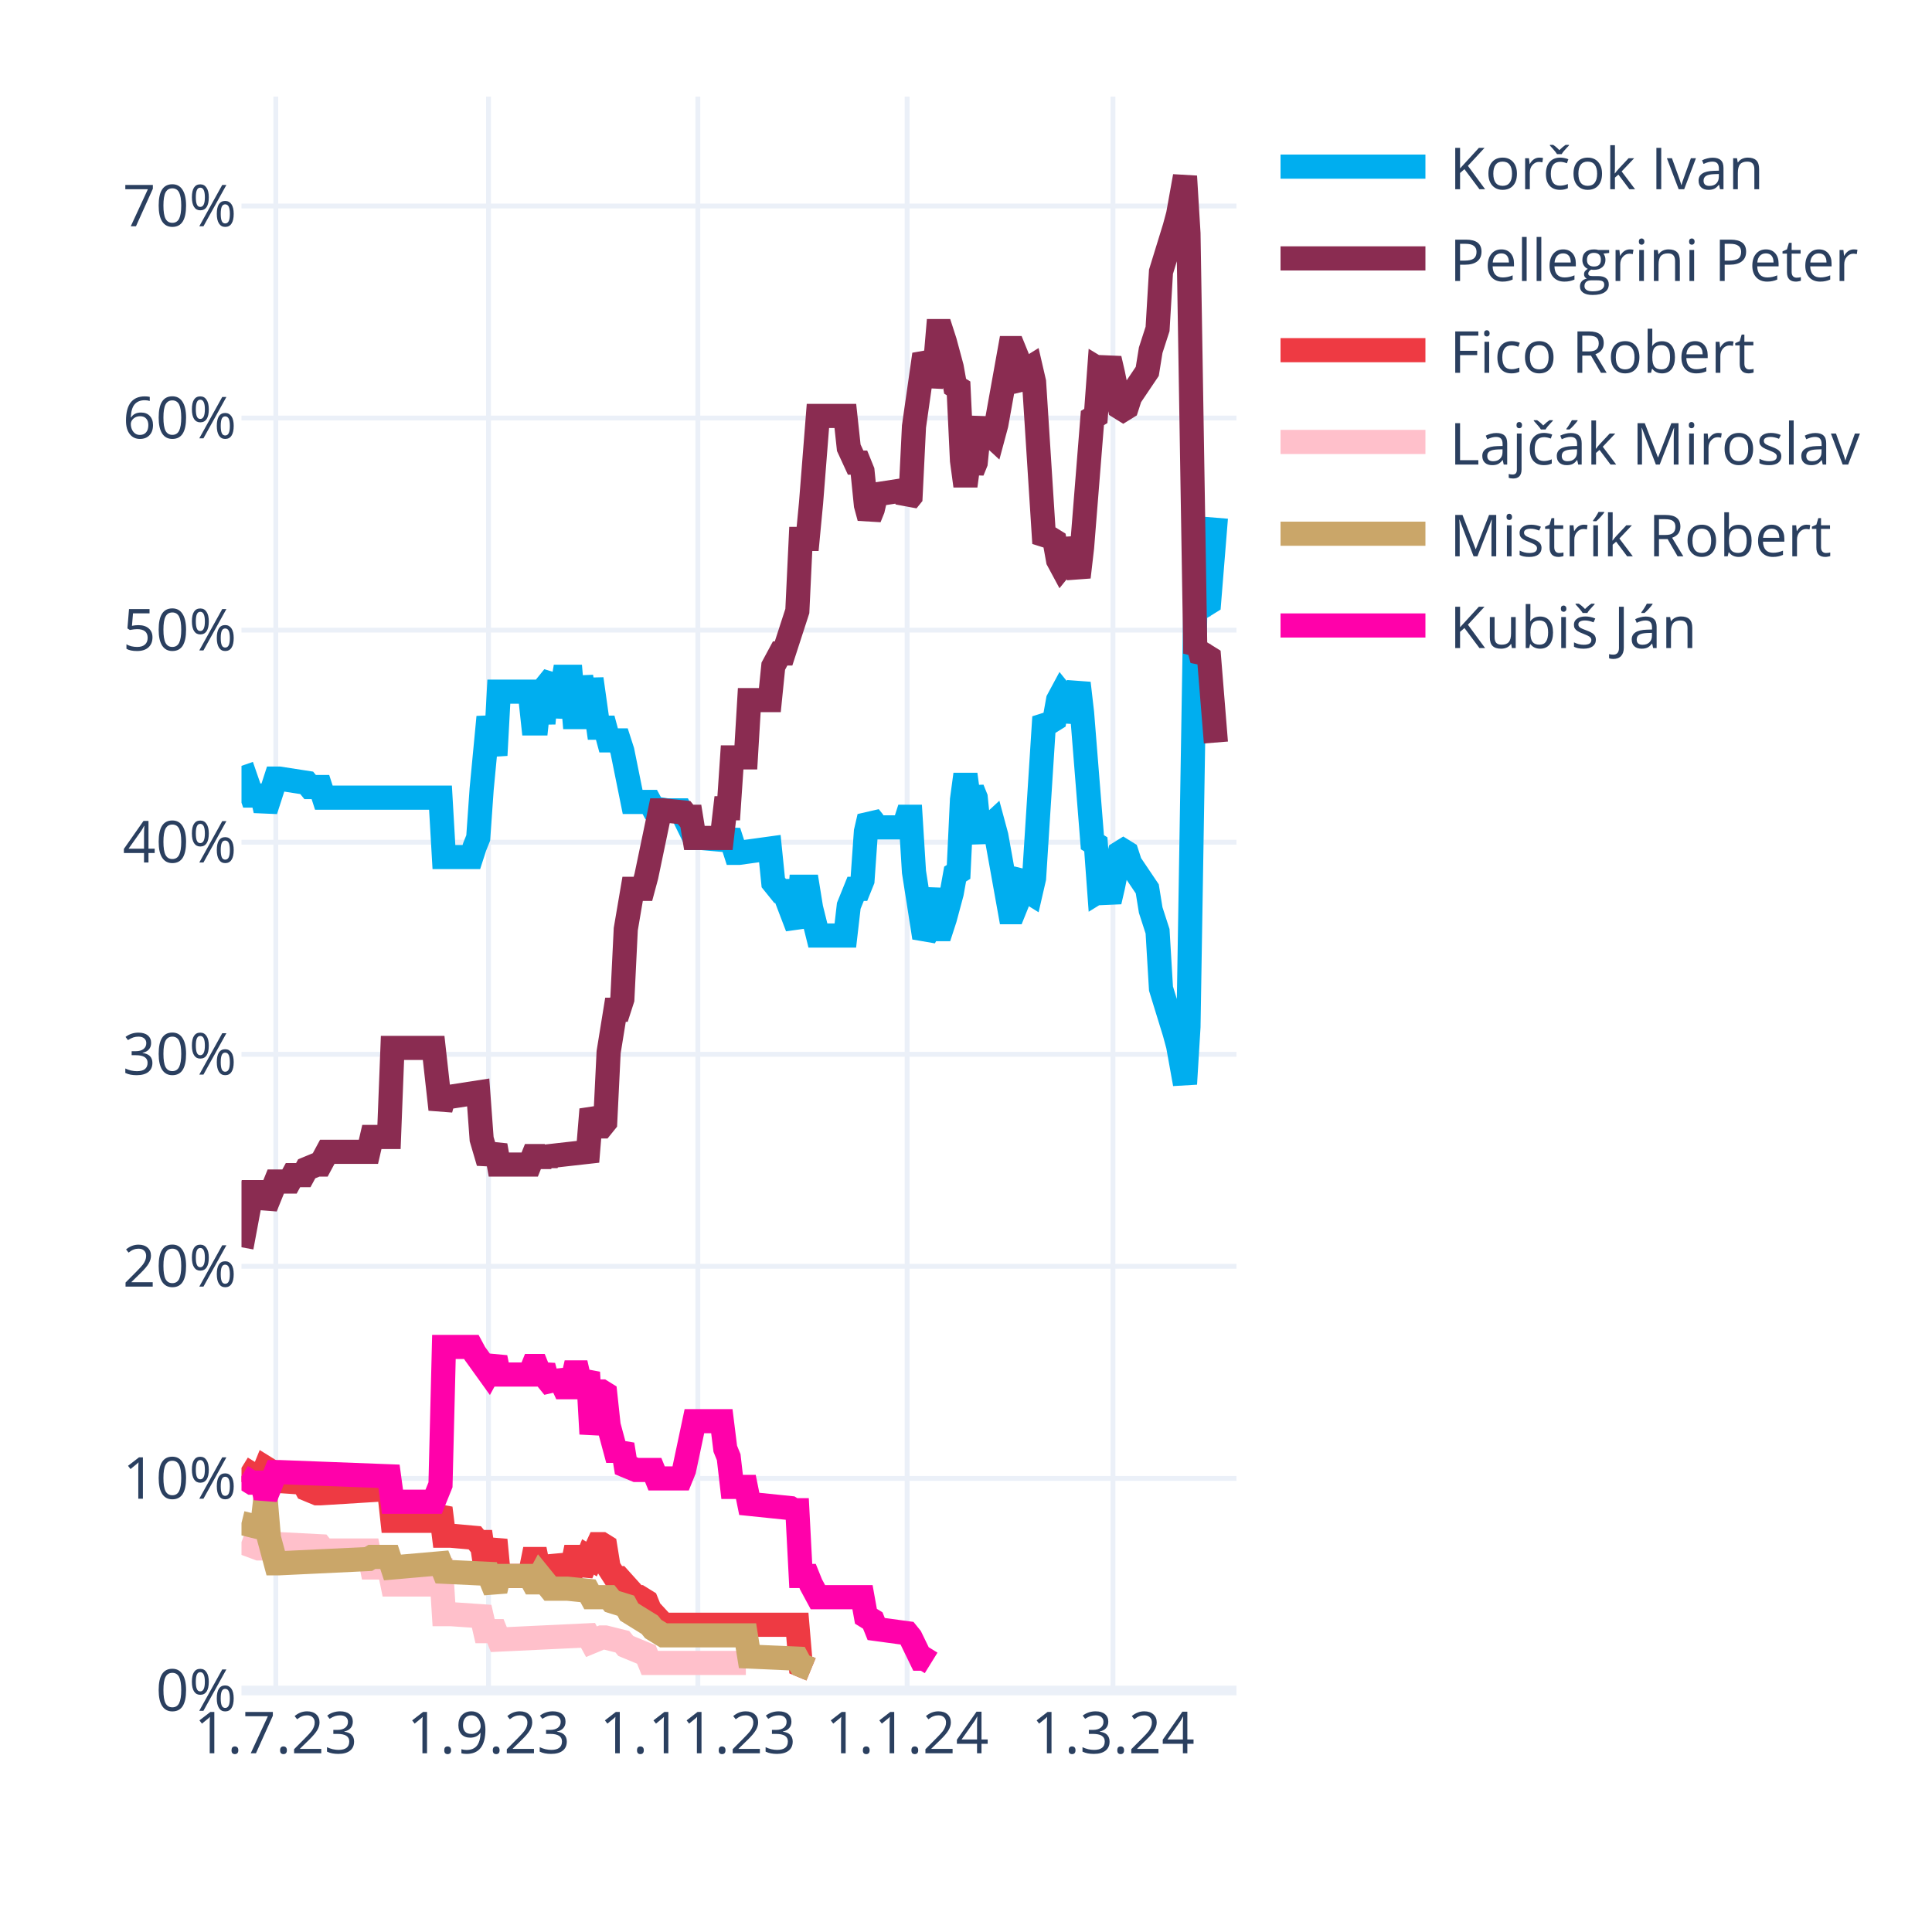
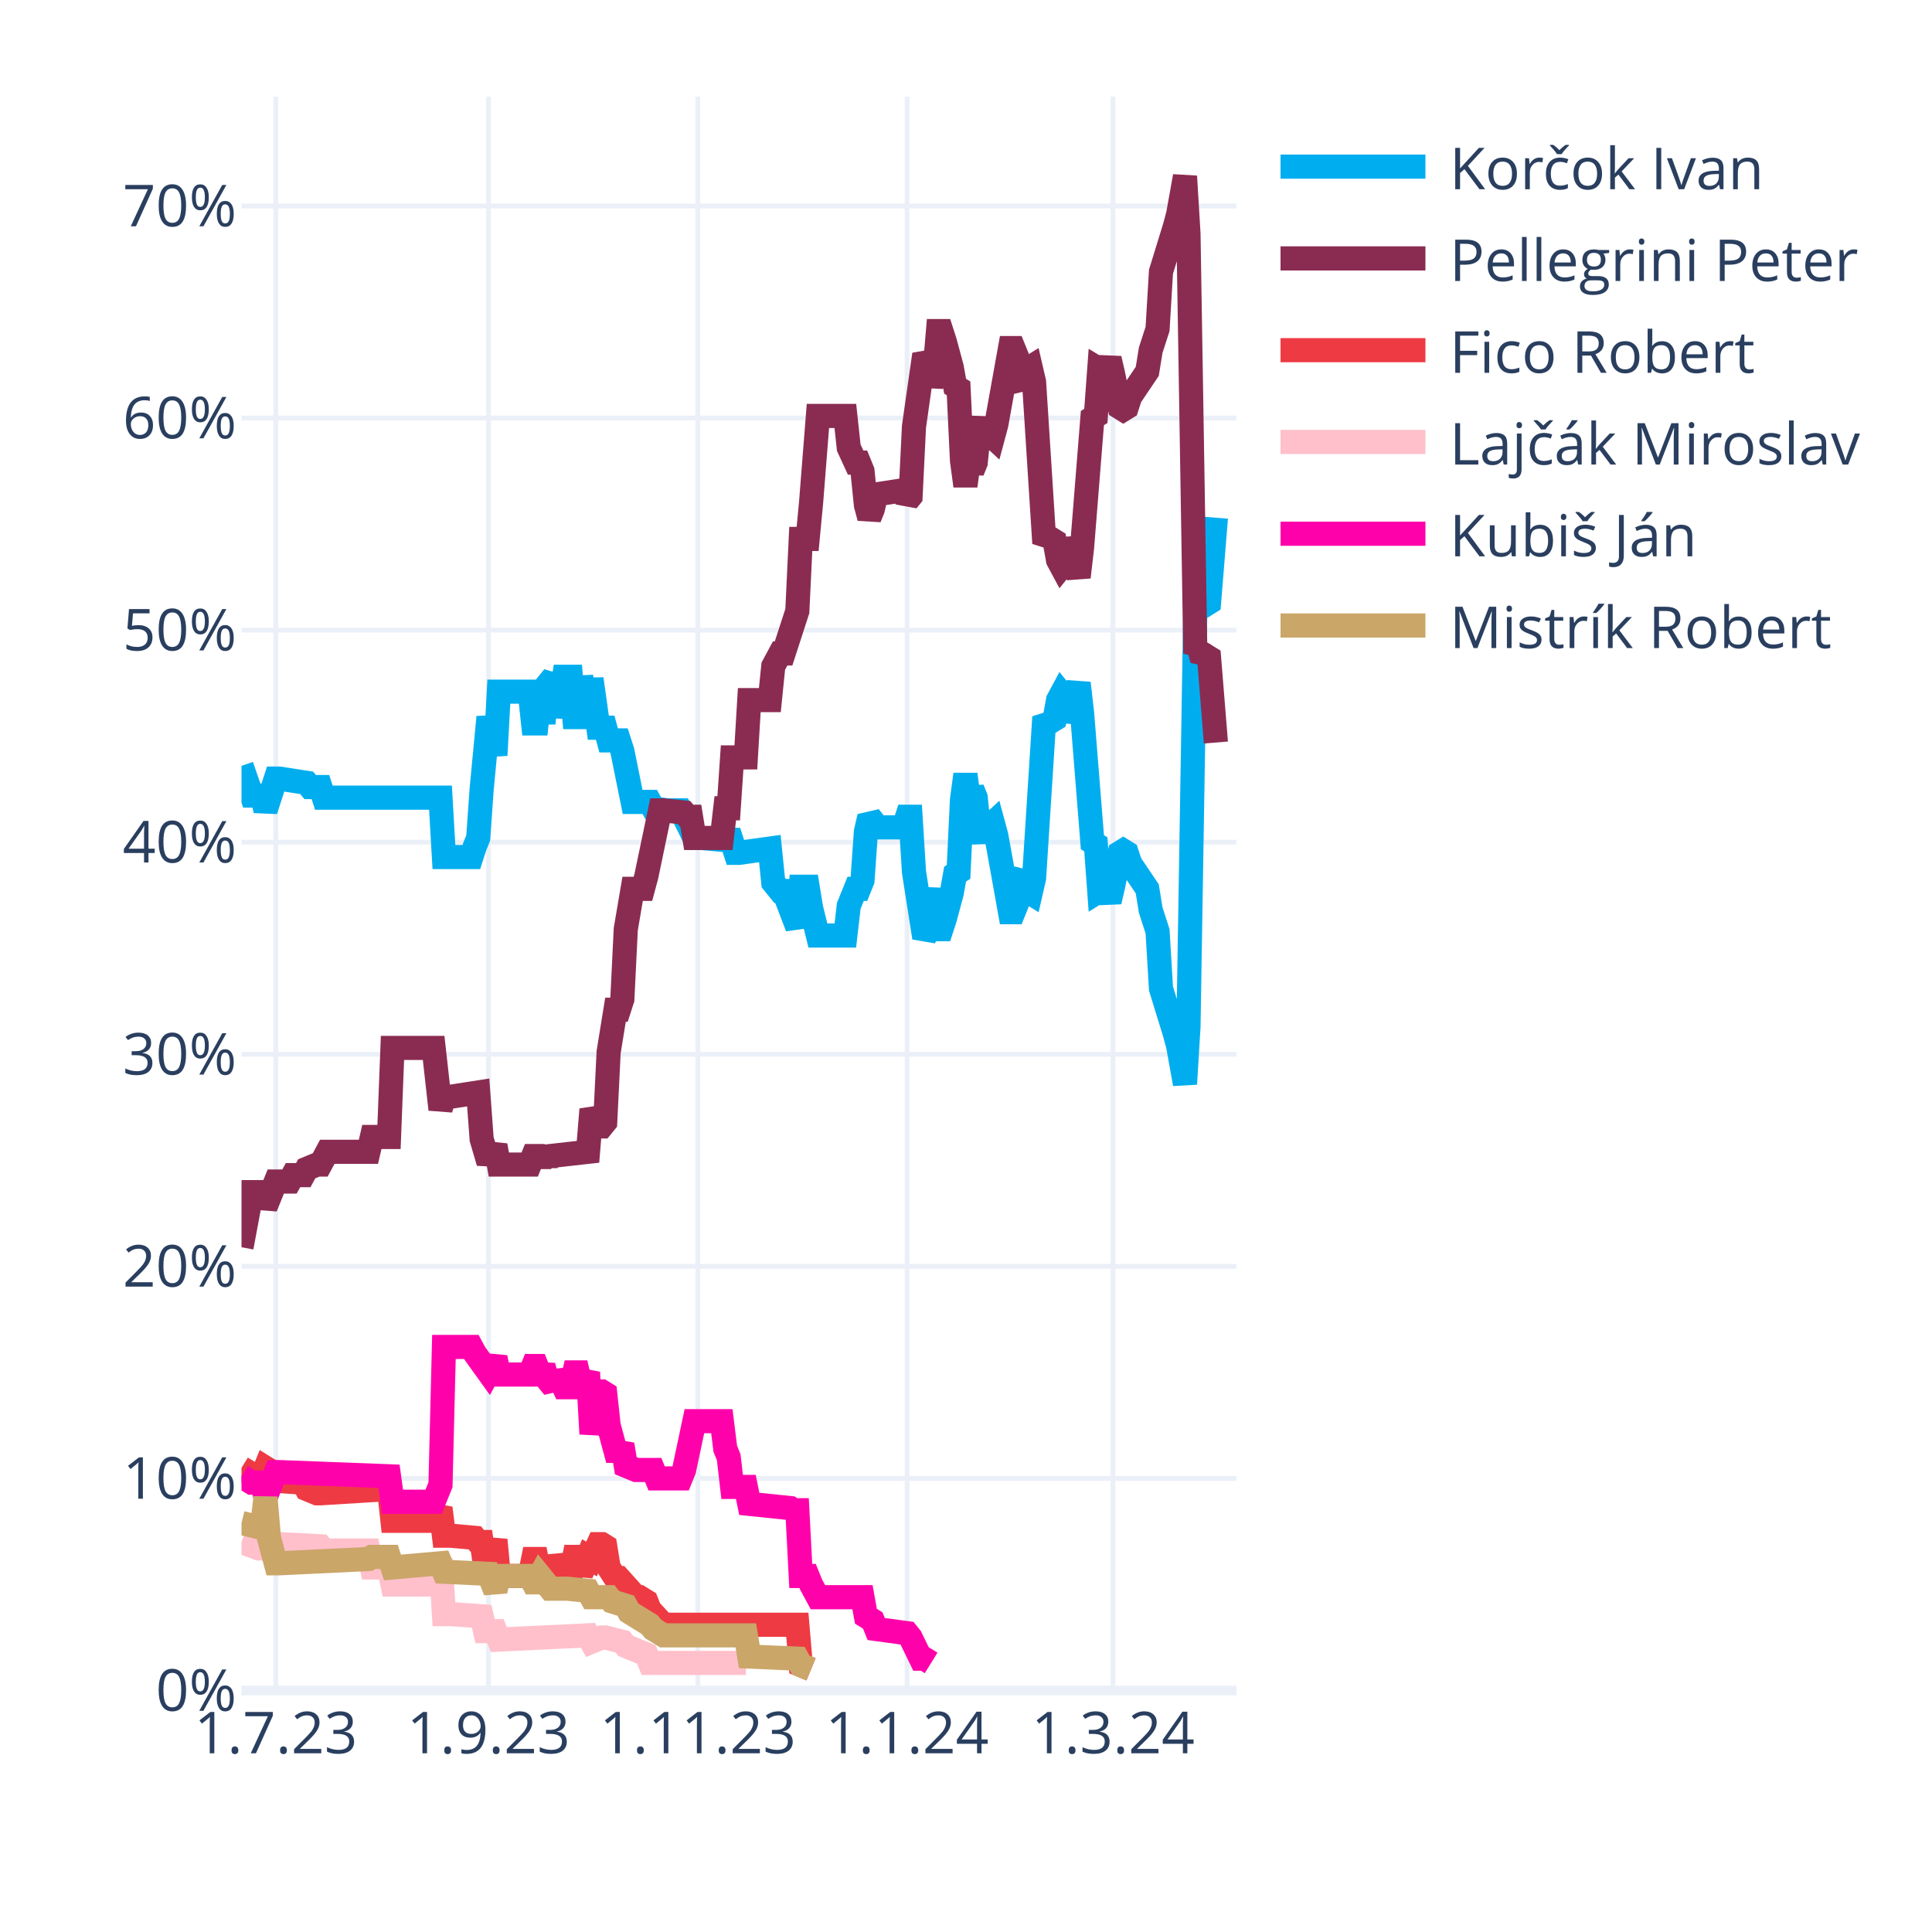
<svg xmlns="http://www.w3.org/2000/svg" class="main-svg" width="400" height="400" style="" viewBox="0 0 400 400">
  <rect x="0" y="0" width="400" height="400" style="fill: rgb(255, 255, 255); fill-opacity: 1;" />
-   <defs id="defs-28b6e9">
+   <defs id="defs-bcd73b">
    <g class="clips">
-       <clipPath id="clip28b6e9xyplot" class="plotclip">
+       <clipPath id="clipbcd73bxyplot" class="plotclip">
        <rect width="206" height="330" />
      </clipPath>
-       <clipPath class="axesclip" id="clip28b6e9x">
+       <clipPath class="axesclip" id="clipbcd73bx">
        <rect x="50" y="0" width="206" height="400" />
      </clipPath>
-       <clipPath class="axesclip" id="clip28b6e9y">
+       <clipPath class="axesclip" id="clipbcd73by">
        <rect x="0" y="20" width="400" height="330" />
      </clipPath>
-       <clipPath class="axesclip" id="clip28b6e9xy">
+       <clipPath class="axesclip" id="clipbcd73bxy">
        <rect x="50" y="20" width="206" height="330" />
      </clipPath>
    </g>
    <g class="gradients" />
    <g class="patterns" />
  </defs>
  <g class="bglayer" />
  <g class="layer-below">
    <g class="imagelayer" />
    <g class="shapelayer" />
  </g>
  <g class="cartesianlayer">
    <g class="subplot xy">
      <g class="layer-subplot">
        <g class="shapelayer" />
        <g class="imagelayer" />
      </g>
      <g class="minor-gridlayer">
        <g class="x" />
        <g class="y" />
      </g>
      <g class="gridlayer">
        <g class="x">
          <path class="xgrid crisp" transform="translate(57.1,0)" d="M0,20v330" style="stroke: rgb(235, 240, 248); stroke-opacity: 1; stroke-width: 1px;" />
          <path class="xgrid crisp" transform="translate(101.14,0)" d="M0,20v330" style="stroke: rgb(235, 240, 248); stroke-opacity: 1; stroke-width: 1px;" />
          <path class="xgrid crisp" transform="translate(144.48,0)" d="M0,20v330" style="stroke: rgb(235, 240, 248); stroke-opacity: 1; stroke-width: 1px;" />
          <path class="xgrid crisp" transform="translate(187.81,0)" d="M0,20v330" style="stroke: rgb(235, 240, 248); stroke-opacity: 1; stroke-width: 1px;" />
          <path class="xgrid crisp" transform="translate(230.43,0)" d="M0,20v330" style="stroke: rgb(235, 240, 248); stroke-opacity: 1; stroke-width: 1px;" />
        </g>
        <g class="y">
          <path class="ygrid crisp" transform="translate(0,306.09)" d="M50,0h206" style="stroke: rgb(235, 240, 248); stroke-opacity: 1; stroke-width: 1px;" />
          <path class="ygrid crisp" transform="translate(0,262.18)" d="M50,0h206" style="stroke: rgb(235, 240, 248); stroke-opacity: 1; stroke-width: 1px;" />
          <path class="ygrid crisp" transform="translate(0,218.28)" d="M50,0h206" style="stroke: rgb(235, 240, 248); stroke-opacity: 1; stroke-width: 1px;" />
          <path class="ygrid crisp" transform="translate(0,174.37)" d="M50,0h206" style="stroke: rgb(235, 240, 248); stroke-opacity: 1; stroke-width: 1px;" />
          <path class="ygrid crisp" transform="translate(0,130.46)" d="M50,0h206" style="stroke: rgb(235, 240, 248); stroke-opacity: 1; stroke-width: 1px;" />
          <path class="ygrid crisp" transform="translate(0,86.55)" d="M50,0h206" style="stroke: rgb(235, 240, 248); stroke-opacity: 1; stroke-width: 1px;" />
          <path class="ygrid crisp" transform="translate(0,42.65)" d="M50,0h206" style="stroke: rgb(235, 240, 248); stroke-opacity: 1; stroke-width: 1px;" />
        </g>
      </g>
      <g class="zerolinelayer">
        <path class="yzl zl crisp" transform="translate(0,350)" d="M50,0h206" style="stroke: rgb(235, 240, 248); stroke-opacity: 1; stroke-width: 2px;" />
      </g>
      <g class="layer-between">
        <g class="shapelayer" />
        <g class="imagelayer" />
      </g>
      <path class="xlines-below" />
      <path class="ylines-below" />
      <g class="overlines-below" />
      <g class="xaxislayer-below" />
      <g class="yaxislayer-below" />
      <g class="overaxes-below" />
      <g class="overplot">
-         <g class="xy" transform="translate(50,20)" clip-path="url(#clip28b6e9xyplot)">
+         <g class="xy" transform="translate(50,20)" clip-path="url(#clipbcd73bxyplot)">
          <g class="scatterlayer mlayer">
-             <g class="trace scatter trace30e7f7" style="stroke-miterlimit: 2; opacity: 1;">
+             <g class="trace scatter trace800446" style="stroke-miterlimit: 2; opacity: 1;">
              <g class="fills" />
              <g class="errorbars" />
              <g class="lines">
                <path class="js-line" d="M0,138.56L2.13,144.71L2.84,144.71L4.26,144.71L4.97,147.78L7.1,141.2L7.81,141.2L13.5,142.08L14.21,142.95L16.34,142.95L17.05,145.15L41.2,145.15L41.91,157.44L47.59,157.44L48.3,155.25L49.01,153.49L49.72,143.39L51.14,128.46L51.86,132.42L52.57,136.37L53.28,123.2L59.67,123.2L60.38,129.78L61.09,129.78L61.8,123.2L62.51,129.78L63.22,121.88L64.64,120.12L65.35,128.46L66.77,120.12L67.48,120.12L68.19,120.12L68.9,128.46L69.61,128.46L70.32,120.12L71.74,128.46L72.46,120.56L73.88,130.66L74.59,130.66L75.3,130.66L76.01,133.29L78.14,133.29L78.85,135.49L80.98,146.03L81.69,146.03L84.53,146.03L85.24,147.34L88.08,147.78L88.79,147.78L90.92,147.78L91.63,149.1L93.77,153.49L95.19,153.49L100.16,153.93L100.87,152.17L102.29,156.57L103,156.57L109.39,155.69L110.1,162.71L111.52,164.47L112.23,164.47L115.08,171.93L115.79,163.59L117.21,163.59L117.92,167.98L119.34,173.69L120.05,173.69L125.02,173.69L125.73,167.54L127.15,164.03L127.86,164.03L128.57,162.27L129.28,152.17L129.99,149.1L130.7,149.98L131.41,151.3L137.1,151.3L137.81,149.1L138.52,149.1L139.23,160.52L141.36,174.13L142.07,172.81L143.49,164.03L144.2,172.37L144.91,172.37L145.62,170.18L147.04,164.91L147.75,160.96L148.46,160.52L149.17,145.59L149.88,140.32L150.59,145.59L151.3,143.39L152.01,145.15L152.72,152.17L153.43,153.93L154.14,151.74L155.57,150.42L156.28,153.05L159.12,168.86L159.83,168.86L160.54,167.1L161.25,161.83L161.96,160.96L162.67,164.47L163.38,164.91L164.09,161.83L166.22,128.46L166.93,129.34L167.64,129.34L168.35,128.9L169.06,124.95L169.77,123.63L170.48,124.51L171.19,129.34L173.32,121.44L174.03,127.59L176.17,154.37L176.88,154.81L177.59,164.47L178.3,164.03L179.01,164.47L179.72,166.66L180.43,163.59L181.85,156.57L182.56,156.13L183.27,156.57L183.98,158.76L187.53,164.03L188.24,168.42L189.66,172.81L190.37,184.67L193.21,193.89L193.92,196.52L195.34,204.42L196.06,192.57L197.48,105.63L198.19,106.95L198.9,104.32L199.61,105.19L200.32,104.75L201.74,87.19" style="vector-effect: none; fill: none; stroke: rgb(0, 174, 239); stroke-opacity: 1; stroke-width: 5px; opacity: 1;" />
              </g>
              <g class="points" />
              <g class="text" />
            </g>
-             <g class="trace scatter trace8bcdda" style="stroke-miterlimit: 2; opacity: 1;">
+             <g class="trace scatter traced3e2f4" style="stroke-miterlimit: 2; opacity: 1;">
              <g class="fills" />
              <g class="errorbars" />
              <g class="lines">
                <path class="js-line" d="M0,238.23L2.13,226.82L2.84,226.82L4.26,226.82L4.97,229.89L7.1,224.62L7.81,224.62L9.94,224.62L10.66,223.3L12.79,223.3L13.5,221.99L15.63,221.11L16.34,221.11L17.76,218.47L18.47,218.47L26.28,218.47L26.99,215.4L30.54,215.4L31.26,196.96L39.78,196.96L41.2,209.69L41.91,207.06L43.33,207.06L49.01,206.18L49.72,215.84L51.14,220.67L51.86,218.91L52.57,217.16L53.28,221.11L59.67,221.11L60.38,219.35L61.09,219.35L61.8,221.11L62.51,219.35L63.22,220.67L63.93,219.35L71.74,218.47L72.46,209.69L73.88,213.21L74.59,213.21L75.3,212.33L76.01,197.84L77.43,189.06L78.14,189.06L78.85,186.86L79.56,172.37L80.98,164.03L81.69,164.03L83.11,164.03L83.82,161.39L86.66,147.78L87.37,147.78L91.63,148.22L92.34,149.1L93.06,149.1L93.77,153.49L99.45,153.49L100.16,147.34L100.87,147.34L101.58,136.81L104.42,136.81L105.13,124.95L109.39,124.95L110.1,117.93L111.52,115.29L112.23,115.29L115.08,106.51L115.79,91.58L117.21,91.58L117.92,84.12L119.34,66.12L120.05,66.12L125.02,66.12L125.73,72.7L127.15,75.78L127.86,75.78L128.57,77.53L129.28,84.56L129.99,87.19L130.7,85.43L131.41,82.36L137.1,81.48L137.81,83.68L138.52,82.8L139.23,68.31L141.36,53.38L142.07,54.7L142.78,59.97L143.49,56.89L144.2,48.55L144.91,48.55L145.62,50.75L147.04,56.02L147.75,59.97L148.46,60.41L149.17,75.34L149.88,80.61L150.59,75.34L151.3,77.53L152.01,75.78L152.72,68.75L153.43,66.99L154.14,69.19L155.57,70.51L156.28,67.87L159.12,52.07L159.83,52.07L160.54,53.82L161.25,59.09L161.96,59.97L162.67,56.46L163.38,56.02L164.09,59.09L166.22,92.46L166.93,91.58L167.64,91.58L168.35,92.02L169.06,95.97L169.77,97.29L170.48,96.41L171.19,91.58L173.32,99.49L174.03,93.34L176.17,66.55L176.88,66.12L177.59,56.46L178.3,56.89L179.01,56.46L179.72,54.26L180.43,57.33L181.85,64.36L182.56,64.8L183.27,64.36L183.98,62.16L187.53,56.89L188.24,52.5L189.66,48.11L190.37,36.26L193.21,27.04L193.92,24.4L195.34,16.5L196.06,28.36L197.48,115.29L198.19,113.97L198.9,116.61L199.61,115.73L200.32,116.17L201.74,133.73" style="vector-effect: none; fill: none; stroke: rgb(138, 44, 81); stroke-opacity: 1; stroke-width: 5px; opacity: 1;" />
              </g>
              <g class="points" />
              <g class="text" />
            </g>
-             <g class="trace scatter traceb94f70" style="stroke-miterlimit: 2; opacity: 1;">
+             <g class="trace scatter traceef7f49" style="stroke-miterlimit: 2; opacity: 1;">
              <g class="fills" />
              <g class="errorbars" />
              <g class="lines">
                <path class="js-line" d="M0,283.9L2.84,285.65L3.55,285.65L4.26,285.65L4.97,283.9L5.68,284.34L6.39,286.53L12.79,286.97L13.5,288.29L15.63,289.17L16.34,289.17L30.54,288.29L31.26,294.87L39.78,294.87L41.2,292.24L41.91,297.95L43.33,297.95L48.3,298.39L49.01,299.26L49.72,299.26L50.43,304.09L51.14,304.09L51.86,301.46L52.57,298.83L53.28,306.29L59.67,306.29L60.38,302.78L61.09,302.78L61.8,306.29L62.51,302.78L63.22,305.85L64.64,305.85L65.35,302.34L66.77,305.85L67.48,305.85L68.19,305.85L68.9,302.34L69.61,302.34L70.32,305.85L71.74,302.34L72.46,302.78L73.88,299.7L74.59,299.7L75.3,300.14L76.01,304.53L77.43,306.73L78.14,306.73L81.69,310.68L82.4,310.68L83.82,311.56L84.53,313.32L87.37,316.39L88.08,316.39L115.08,316.39L115.79,324.73L117.92,325.61" style="vector-effect: none; fill: none; stroke: rgb(238, 58, 67); stroke-opacity: 1; stroke-width: 5px; opacity: 1;" />
              </g>
              <g class="points" />
              <g class="text" />
            </g>
-             <g class="trace scatter tracec68909" style="stroke-miterlimit: 2; opacity: 1;">
+             <g class="trace scatter trace40a3be" style="stroke-miterlimit: 2; opacity: 1;">
              <g class="fills" />
              <g class="errorbars" />
              <g class="lines">
                <path class="js-line" d="M0,299.26L3.55,300.58L4.26,300.58L7.1,299.7L7.81,299.7L16.34,300.14L17.05,301.02L26.28,301.02L26.99,304.53L30.54,304.53L31.26,308.05L39.78,308.05L41.2,302.78L41.91,314.19L43.33,314.19L49.72,314.63L50.43,317.71L52.57,317.71L53.28,319.46L71.74,318.58L72.46,319.9L74.59,319.02L75.3,319.02L78.85,319.9L79.56,320.78L83.82,322.54L84.53,324.29L104.42,324.29" style="vector-effect: none; fill: none; stroke: rgb(255, 192, 203); stroke-opacity: 1; stroke-width: 5px; opacity: 1;" />
              </g>
              <g class="points" />
              <g class="text" />
            </g>
-             <g class="trace scatter trace596b09" style="stroke-miterlimit: 2; opacity: 1;">
+             <g class="trace scatter trace48fa9f" style="stroke-miterlimit: 2; opacity: 1;">
+               <g class="fills" />
+               <g class="errorbars" />
+               <g class="lines">
+                 <path class="js-line" d="M0,285.65L2.13,286.97L2.84,286.97L4.26,286.97L4.97,290.04L7.1,284.78L7.81,284.78L30.54,285.65L31.26,290.92L39.78,290.92L41.2,287.41L41.91,258.87L43.33,258.87L47.59,258.87L48.3,260.19L51.14,264.14L51.86,262.82L52.57,261.07L53.28,264.58L59.67,264.58L60.38,262.82L61.09,262.82L61.8,264.58L62.51,262.82L63.22,265.46L64.64,267.21L65.35,264.14L66.77,267.21L67.48,267.21L68.19,267.21L68.9,264.14L69.61,264.14L70.32,267.21L71.74,264.14L72.46,276.87L73.88,268.09L74.59,268.09L75.3,268.53L76.01,275.12L77.43,280.38L78.14,280.38L78.85,279.07L79.56,283.46L81.69,284.34L82.4,284.34L85.24,284.34L85.95,286.09L90.92,286.09L91.63,284.34L93.77,274.24L95.19,274.24L99.45,274.24L100.16,279.95L100.87,281.7L101.58,287.85L104.42,287.85L105.13,291.36L113.66,292.24L114.37,292.68L115.08,292.68L115.79,306.29L117.21,306.29L117.92,308.05L119.34,310.68L120.05,310.68L128.57,310.68L129.28,314.63L130.7,315.51L131.41,317.27L137.81,318.14L138.52,319.02L140.65,323.41L141.36,323.41L142.78,324.29" style="vector-effect: none; fill: none; stroke: rgb(255, 1, 170); stroke-opacity: 1; stroke-width: 5px; opacity: 1;" />
+               </g>
+               <g class="points" />
+               <g class="text" />
+             </g>
+             <g class="trace scatter tracec5b94d" style="stroke-miterlimit: 2; opacity: 1;">
              <g class="fills" />
              <g class="errorbars" />
              <g class="lines">
                <path class="js-line" d="M0,295.31L3.55,296.19L4.26,296.19L4.97,290.04L5.68,298.39L7.1,303.66L7.81,303.66L26.28,302.78L26.99,302.34L30.54,302.34L31.26,304.53L41.2,303.66L41.91,305.41L51.14,305.85L51.86,307.61L52.57,309.36L53.28,306.29L59.67,306.29L60.38,307.61L61.09,307.61L61.8,306.29L63.93,308.92L64.64,308.92L66.77,308.92L67.48,308.92L71.74,309.36L72.46,310.68L76.01,310.68L76.72,311.56L79.56,312.44L80.27,313.75L84.53,316.39L85.24,317.27L87.37,318.58L88.08,318.58L104.42,318.58L105.13,322.97L115.08,323.41L115.79,324.73L117.92,325.61" style="vector-effect: none; fill: none; stroke: rgb(202, 166, 105); stroke-opacity: 1; stroke-width: 5px; opacity: 1;" />
-               </g>
-               <g class="points" />
-               <g class="text" />
-             </g>
-             <g class="trace scatter trace17ce02" style="stroke-miterlimit: 2; opacity: 1;">
-               <g class="fills" />
-               <g class="errorbars" />
-               <g class="lines">
-                 <path class="js-line" d="M0,285.65L2.13,286.97L2.84,286.97L4.26,286.97L4.97,290.04L7.1,284.78L7.81,284.78L30.54,285.65L31.26,290.92L39.78,290.92L41.2,287.41L41.91,258.87L43.33,258.87L47.59,258.87L48.3,260.19L51.14,264.14L51.86,262.82L52.57,261.07L53.28,264.58L59.67,264.58L60.38,262.82L61.09,262.82L61.8,264.58L62.51,262.82L63.22,265.46L64.64,267.21L65.35,264.14L66.77,267.21L67.48,267.21L68.19,267.21L68.9,264.14L69.61,264.14L70.32,267.21L71.74,264.14L72.46,276.87L73.88,268.09L74.59,268.09L75.3,268.53L76.01,275.12L77.43,280.38L78.14,280.38L78.85,279.07L79.56,283.46L81.69,284.34L82.4,284.34L85.24,284.34L85.95,286.09L90.92,286.09L91.63,284.34L93.77,274.24L95.19,274.24L99.45,274.24L100.16,279.95L100.87,281.7L101.58,287.85L104.42,287.85L105.13,291.36L113.66,292.24L114.37,292.68L115.08,292.68L115.79,306.29L117.21,306.29L117.92,308.05L119.34,310.68L120.05,310.68L128.57,310.68L129.28,314.63L130.7,315.51L131.41,317.27L137.81,318.14L138.52,319.02L140.65,323.41L141.36,323.41L142.78,324.29" style="vector-effect: none; fill: none; stroke: rgb(255, 1, 170); stroke-opacity: 1; stroke-width: 5px; opacity: 1;" />
              </g>
              <g class="points" />
              <g class="text" />
            </g>
          </g>
        </g>
      </g>
      <path class="xlines-above crisp" d="M0,0" style="fill: none;" />
      <path class="ylines-above crisp" d="M0,0" style="fill: none;" />
      <g class="overlines-above" />
      <g class="xaxislayer-above">
        <g class="xtick">
          <text text-anchor="middle" x="0" y="363" transform="translate(57.1,0)" style="font-family: 'Open Sans', verdana, arial, sans-serif; font-size: 12px; fill: rgb(42, 63, 95); fill-opacity: 1; white-space: pre; opacity: 1;">1.7.23</text>
        </g>
        <g class="xtick">
          <text text-anchor="middle" x="0" y="363" style="font-family: 'Open Sans', verdana, arial, sans-serif; font-size: 12px; fill: rgb(42, 63, 95); fill-opacity: 1; white-space: pre; opacity: 1;" transform="translate(101.14,0)">1.9.23</text>
        </g>
        <g class="xtick">
          <text text-anchor="middle" x="0" y="363" style="font-family: 'Open Sans', verdana, arial, sans-serif; font-size: 12px; fill: rgb(42, 63, 95); fill-opacity: 1; white-space: pre; opacity: 1;" transform="translate(144.48,0)">1.11.23</text>
        </g>
        <g class="xtick">
          <text text-anchor="middle" x="0" y="363" style="font-family: 'Open Sans', verdana, arial, sans-serif; font-size: 12px; fill: rgb(42, 63, 95); fill-opacity: 1; white-space: pre; opacity: 1;" transform="translate(187.81,0)">1.1.24</text>
        </g>
        <g class="xtick">
          <text text-anchor="middle" x="0" y="363" style="font-family: 'Open Sans', verdana, arial, sans-serif; font-size: 12px; fill: rgb(42, 63, 95); fill-opacity: 1; white-space: pre; opacity: 1;" transform="translate(230.43,0)">1.3.24</text>
        </g>
      </g>
      <g class="yaxislayer-above">
        <g class="ytick">
          <text text-anchor="end" x="49" y="4.2" transform="translate(0,350)" style="font-family: 'Open Sans', verdana, arial, sans-serif; font-size: 12px; fill: rgb(42, 63, 95); fill-opacity: 1; white-space: pre; opacity: 1;">0%</text>
        </g>
        <g class="ytick">
          <text text-anchor="end" x="49" y="4.2" style="font-family: 'Open Sans', verdana, arial, sans-serif; font-size: 12px; fill: rgb(42, 63, 95); fill-opacity: 1; white-space: pre; opacity: 1;" transform="translate(0,306.09)">10%</text>
        </g>
        <g class="ytick">
          <text text-anchor="end" x="49" y="4.2" style="font-family: 'Open Sans', verdana, arial, sans-serif; font-size: 12px; fill: rgb(42, 63, 95); fill-opacity: 1; white-space: pre; opacity: 1;" transform="translate(0,262.18)">20%</text>
        </g>
        <g class="ytick">
          <text text-anchor="end" x="49" y="4.2" style="font-family: 'Open Sans', verdana, arial, sans-serif; font-size: 12px; fill: rgb(42, 63, 95); fill-opacity: 1; white-space: pre; opacity: 1;" transform="translate(0,218.28)">30%</text>
        </g>
        <g class="ytick">
          <text text-anchor="end" x="49" y="4.2" style="font-family: 'Open Sans', verdana, arial, sans-serif; font-size: 12px; fill: rgb(42, 63, 95); fill-opacity: 1; white-space: pre; opacity: 1;" transform="translate(0,174.37)">40%</text>
        </g>
        <g class="ytick">
          <text text-anchor="end" x="49" y="4.2" style="font-family: 'Open Sans', verdana, arial, sans-serif; font-size: 12px; fill: rgb(42, 63, 95); fill-opacity: 1; white-space: pre; opacity: 1;" transform="translate(0,130.46)">50%</text>
        </g>
        <g class="ytick">
          <text text-anchor="end" x="49" y="4.2" style="font-family: 'Open Sans', verdana, arial, sans-serif; font-size: 12px; fill: rgb(42, 63, 95); fill-opacity: 1; white-space: pre; opacity: 1;" transform="translate(0,86.55)">60%</text>
        </g>
        <g class="ytick">
          <text text-anchor="end" x="49" y="4.2" style="font-family: 'Open Sans', verdana, arial, sans-serif; font-size: 12px; fill: rgb(42, 63, 95); fill-opacity: 1; white-space: pre; opacity: 1;" transform="translate(0,42.65)">70%</text>
        </g>
      </g>
      <g class="overaxes-above" />
    </g>
  </g>
  <g class="polarlayer" />
  <g class="smithlayer" />
  <g class="ternarylayer" />
  <g class="geolayer" />
  <g class="funnelarealayer" />
  <g class="pielayer" />
  <g class="iciclelayer" />
  <g class="treemaplayer" />
  <g class="sunburstlayer" />
  <g class="glimages" />
-   <defs id="topdefs-28b6e9">
+   <defs id="topdefs-bcd73b">
    <g class="clips" />
-     <clipPath id="legend28b6e9">
+     <clipPath id="legendbcd73b">
      <rect width="128" height="124" x="0" y="0" />
    </clipPath>
  </defs>
  <g class="layer-above">
    <g class="imagelayer" />
    <g class="shapelayer" />
  </g>
  <g class="infolayer">
    <g class="legend" pointer-events="all" transform="translate(260.12,20)">
      <rect class="bg" shape-rendering="crispEdges" width="128" height="124" x="0" y="0" style="stroke: rgb(68, 68, 68); stroke-opacity: 1; fill: rgb(255, 255, 255); fill-opacity: 1; stroke-width: 0px;" />
-       <g class="scrollbox" transform="" clip-path="url(#legend28b6e9)">
+       <g class="scrollbox" transform="" clip-path="url(#legendbcd73b)">
        <g class="groups">
          <g class="traces" transform="translate(0,14.5)" style="opacity: 1;">
            <text class="legendtext" text-anchor="start" x="40" y="4.68" style="font-family: 'Open Sans', verdana, arial, sans-serif; font-size: 12px; fill: rgb(42, 63, 95); fill-opacity: 1; white-space: pre;">Korčok Ivan</text>
            <g class="layers" style="opacity: 1;">
              <g class="legendfill" />
              <g class="legendlines">
                <path class="js-line" d="M5,0h30" style="fill: none; stroke: rgb(0, 174, 239); stroke-opacity: 1; stroke-width: 5px;" />
              </g>
              <g class="legendsymbols">
                <g class="legendpoints" />
              </g>
            </g>
            <rect class="legendtoggle" x="0" y="-9.5" width="122.703" height="19" style="fill: rgb(0, 0, 0); fill-opacity: 0;" />
          </g>
          <g class="traces" transform="translate(0,33.5)" style="opacity: 1;">
            <text class="legendtext" text-anchor="start" x="40" y="4.68" style="font-family: 'Open Sans', verdana, arial, sans-serif; font-size: 12px; fill: rgb(42, 63, 95); fill-opacity: 1; white-space: pre;">Pellegrini Peter</text>
            <g class="layers" style="opacity: 1;">
              <g class="legendfill" />
              <g class="legendlines">
                <path class="js-line" d="M5,0h30" style="fill: none; stroke: rgb(138, 44, 81); stroke-opacity: 1; stroke-width: 5px;" />
              </g>
              <g class="legendsymbols">
                <g class="legendpoints" />
              </g>
            </g>
            <rect class="legendtoggle" x="0" y="-9.5" width="122.703" height="19" style="fill: rgb(0, 0, 0); fill-opacity: 0;" />
          </g>
          <g class="traces" transform="translate(0,52.5)" style="opacity: 1;">
            <text class="legendtext" text-anchor="start" x="40" y="4.68" style="font-family: 'Open Sans', verdana, arial, sans-serif; font-size: 12px; fill: rgb(42, 63, 95); fill-opacity: 1; white-space: pre;">Fico Robert</text>
            <g class="layers" style="opacity: 1;">
              <g class="legendfill" />
              <g class="legendlines">
                <path class="js-line" d="M5,0h30" style="fill: none; stroke: rgb(238, 58, 67); stroke-opacity: 1; stroke-width: 5px;" />
              </g>
              <g class="legendsymbols">
                <g class="legendpoints" />
              </g>
            </g>
            <rect class="legendtoggle" x="0" y="-9.5" width="122.703" height="19" style="fill: rgb(0, 0, 0); fill-opacity: 0;" />
          </g>
          <g class="traces" transform="translate(0,71.5)" style="opacity: 1;">
            <text class="legendtext" text-anchor="start" x="40" y="4.68" style="font-family: 'Open Sans', verdana, arial, sans-serif; font-size: 12px; fill: rgb(42, 63, 95); fill-opacity: 1; white-space: pre;">Lajčák Miroslav</text>
            <g class="layers" style="opacity: 1;">
              <g class="legendfill" />
              <g class="legendlines">
                <path class="js-line" d="M5,0h30" style="fill: none; stroke: rgb(255, 192, 203); stroke-opacity: 1; stroke-width: 5px;" />
              </g>
              <g class="legendsymbols">
                <g class="legendpoints" />
              </g>
            </g>
            <rect class="legendtoggle" x="0" y="-9.5" width="122.703" height="19" style="fill: rgb(0, 0, 0); fill-opacity: 0;" />
          </g>
          <g class="traces" transform="translate(0,90.5)" style="opacity: 1;">
+             <text class="legendtext" text-anchor="start" x="40" y="4.68" style="font-family: 'Open Sans', verdana, arial, sans-serif; font-size: 12px; fill: rgb(42, 63, 95); fill-opacity: 1; white-space: pre;">Kubiš Ján</text>
+             <g class="layers" style="opacity: 1;">
+               <g class="legendfill" />
+               <g class="legendlines">
+                 <path class="js-line" d="M5,0h30" style="fill: none; stroke: rgb(255, 1, 170); stroke-opacity: 1; stroke-width: 5px;" />
+               </g>
+               <g class="legendsymbols">
+                 <g class="legendpoints" />
+               </g>
+             </g>
+             <rect class="legendtoggle" x="0" y="-9.5" width="122.703" height="19" style="fill: rgb(0, 0, 0); fill-opacity: 0;" />
+           </g>
+           <g class="traces" transform="translate(0,109.5)" style="opacity: 1;">
            <text class="legendtext" text-anchor="start" x="40" y="4.68" style="font-family: 'Open Sans', verdana, arial, sans-serif; font-size: 12px; fill: rgb(42, 63, 95); fill-opacity: 1; white-space: pre;">Mistrík Robert</text>
            <g class="layers" style="opacity: 1;">
              <g class="legendfill" />
              <g class="legendlines">
                <path class="js-line" d="M5,0h30" style="fill: none; stroke: rgb(202, 166, 105); stroke-opacity: 1; stroke-width: 5px;" />
-               </g>
-               <g class="legendsymbols">
-                 <g class="legendpoints" />
-               </g>
-             </g>
-             <rect class="legendtoggle" x="0" y="-9.5" width="122.703" height="19" style="fill: rgb(0, 0, 0); fill-opacity: 0;" />
-           </g>
-           <g class="traces" transform="translate(0,109.5)" style="opacity: 1;">
-             <text class="legendtext" text-anchor="start" x="40" y="4.68" style="font-family: 'Open Sans', verdana, arial, sans-serif; font-size: 12px; fill: rgb(42, 63, 95); fill-opacity: 1; white-space: pre;">Kubiš Ján</text>
-             <g class="layers" style="opacity: 1;">
-               <g class="legendfill" />
-               <g class="legendlines">
-                 <path class="js-line" d="M5,0h30" style="fill: none; stroke: rgb(255, 1, 170); stroke-opacity: 1; stroke-width: 5px;" />
              </g>
              <g class="legendsymbols">
                <g class="legendpoints" />
              </g>
            </g>
            <rect class="legendtoggle" x="0" y="-9.5" width="122.703" height="19" style="fill: rgb(0, 0, 0); fill-opacity: 0;" />
          </g>
        </g>
      </g>
      <rect class="scrollbar" rx="20" ry="3" width="0" height="0" x="0" y="0" style="fill: rgb(128, 139, 164); fill-opacity: 1;" />
    </g>
    <g class="g-gtitle" />
    <g class="g-xtitle" />
    <g class="g-ytitle" />
  </g>
</svg>
